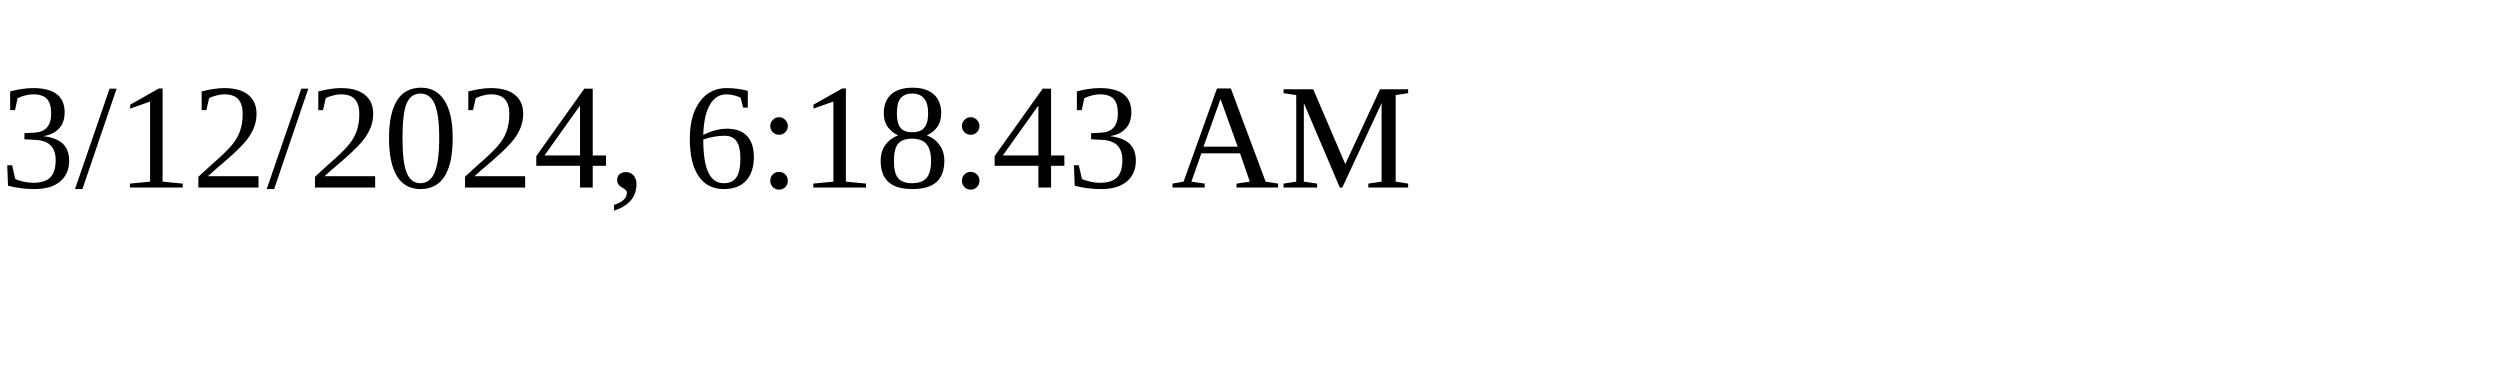
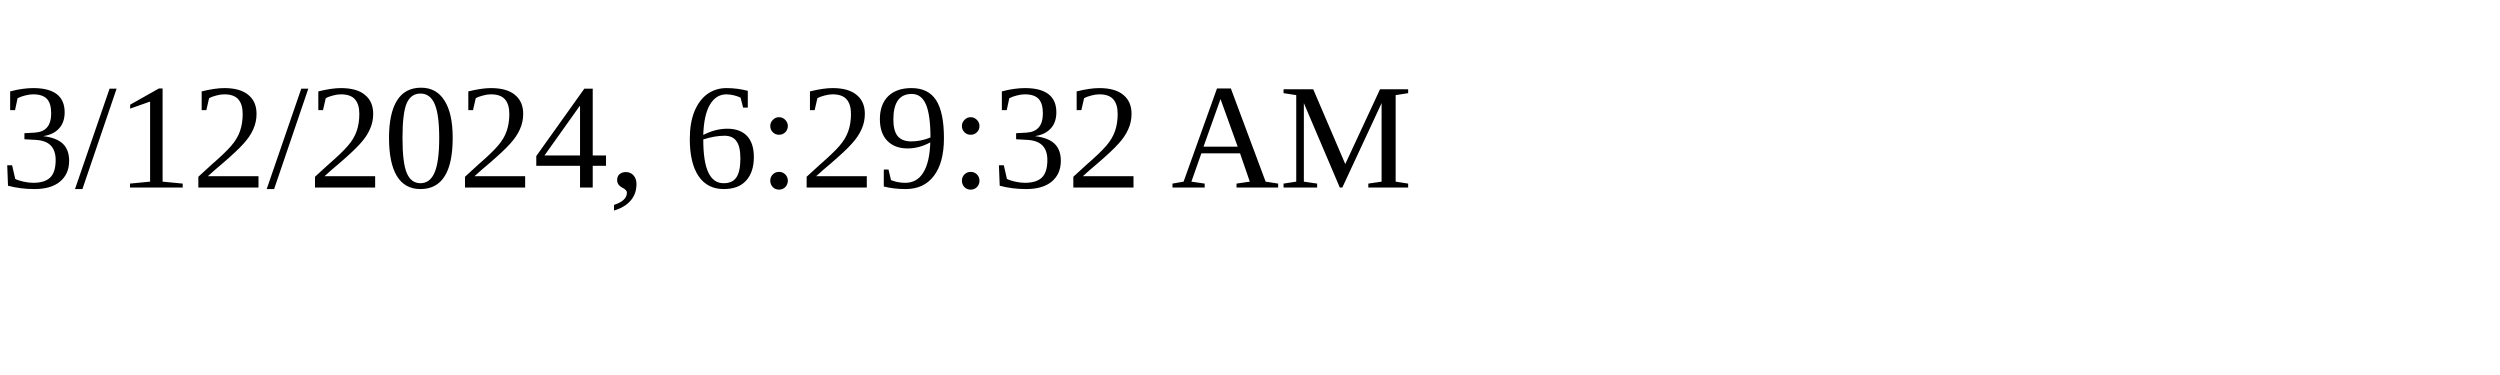
<svg xmlns="http://www.w3.org/2000/svg" height="30" width="200">
-   <text x="0" y="15">3/12/2024, 6:18:43 AM</text>
+   <text x="0" y="15">3/12/2024, 6:29:32 AM</text>
</svg>
